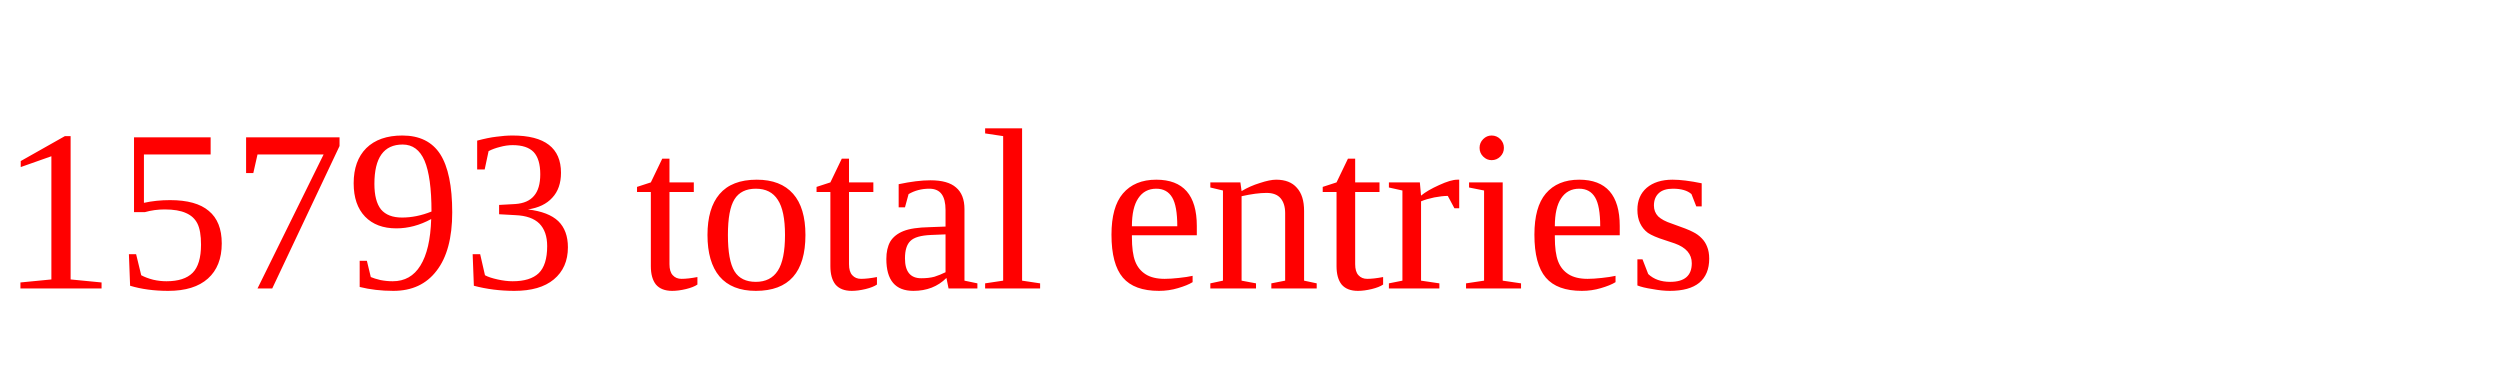
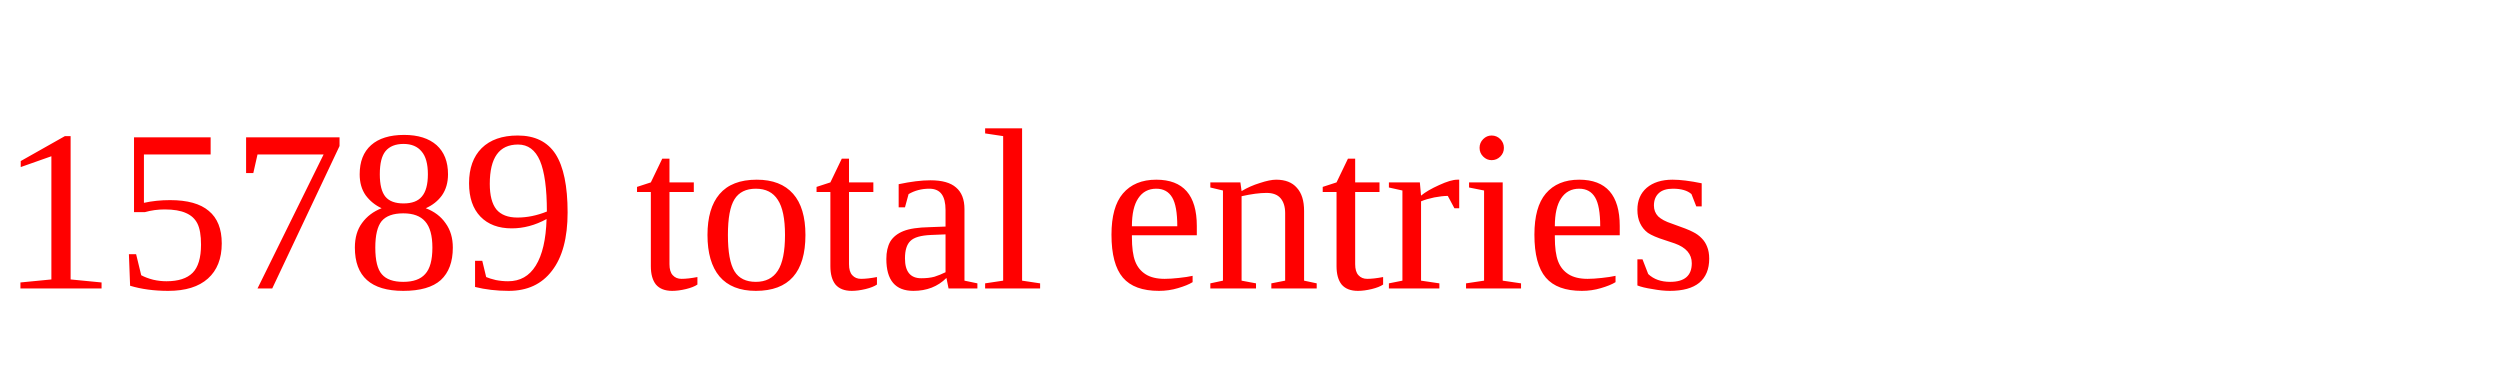
<svg xmlns="http://www.w3.org/2000/svg" height="20" width="130" version="1.1">
-   <text x="0" y="15" fill="red">15793 total entries</text>
+   <text x="0" y="15" fill="red">15789 total entries</text>
</svg>
